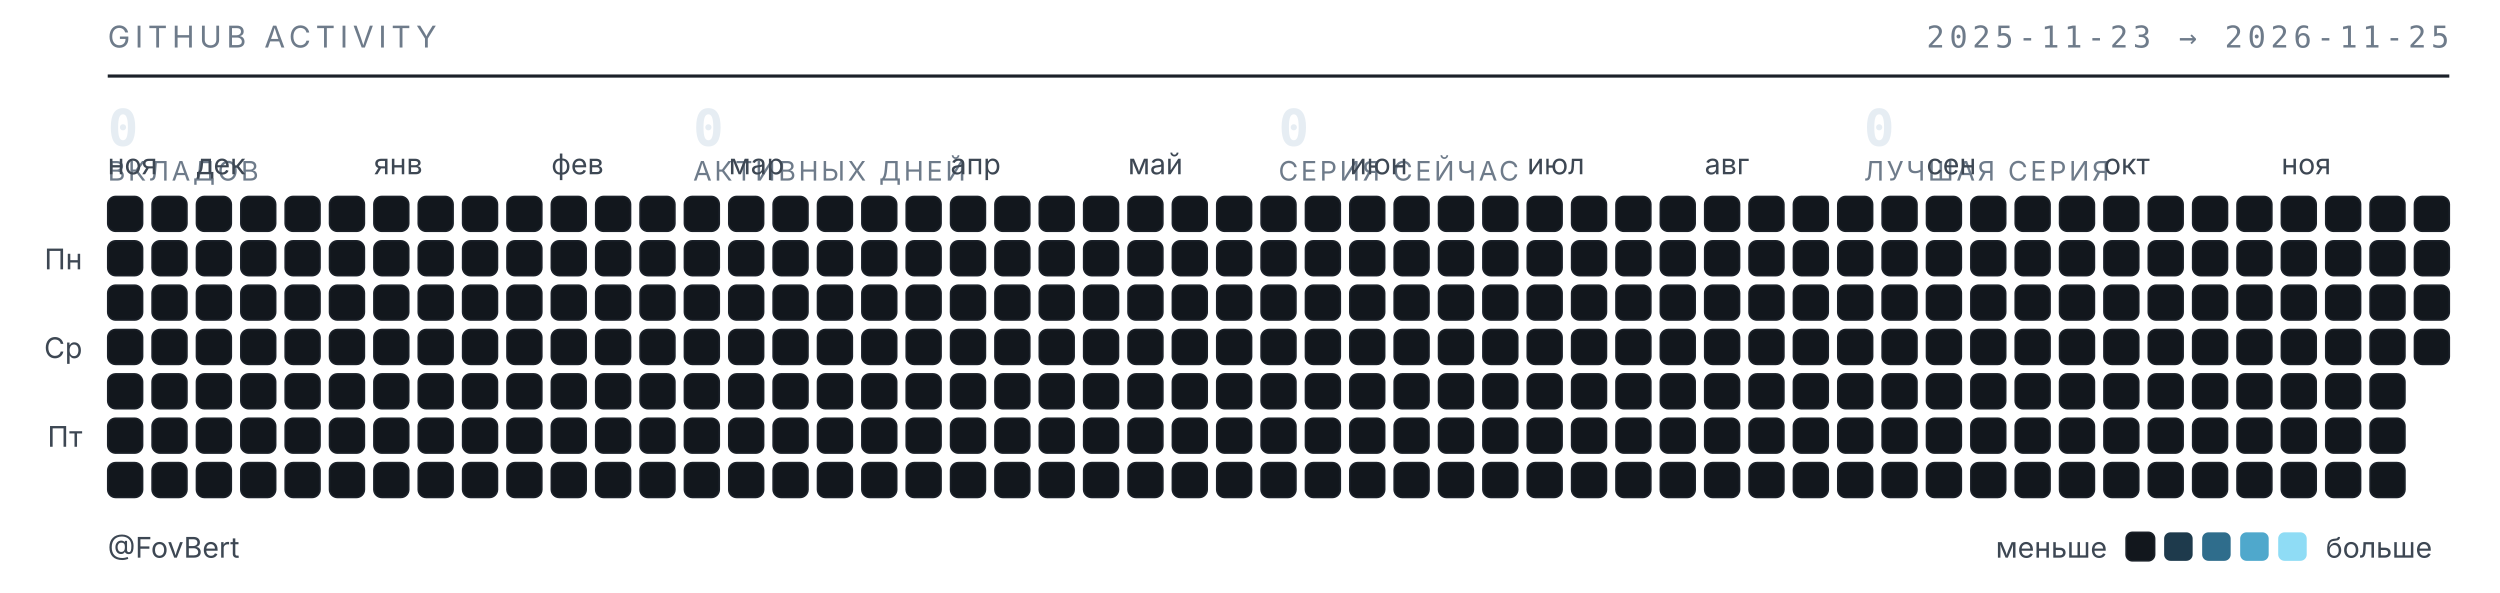
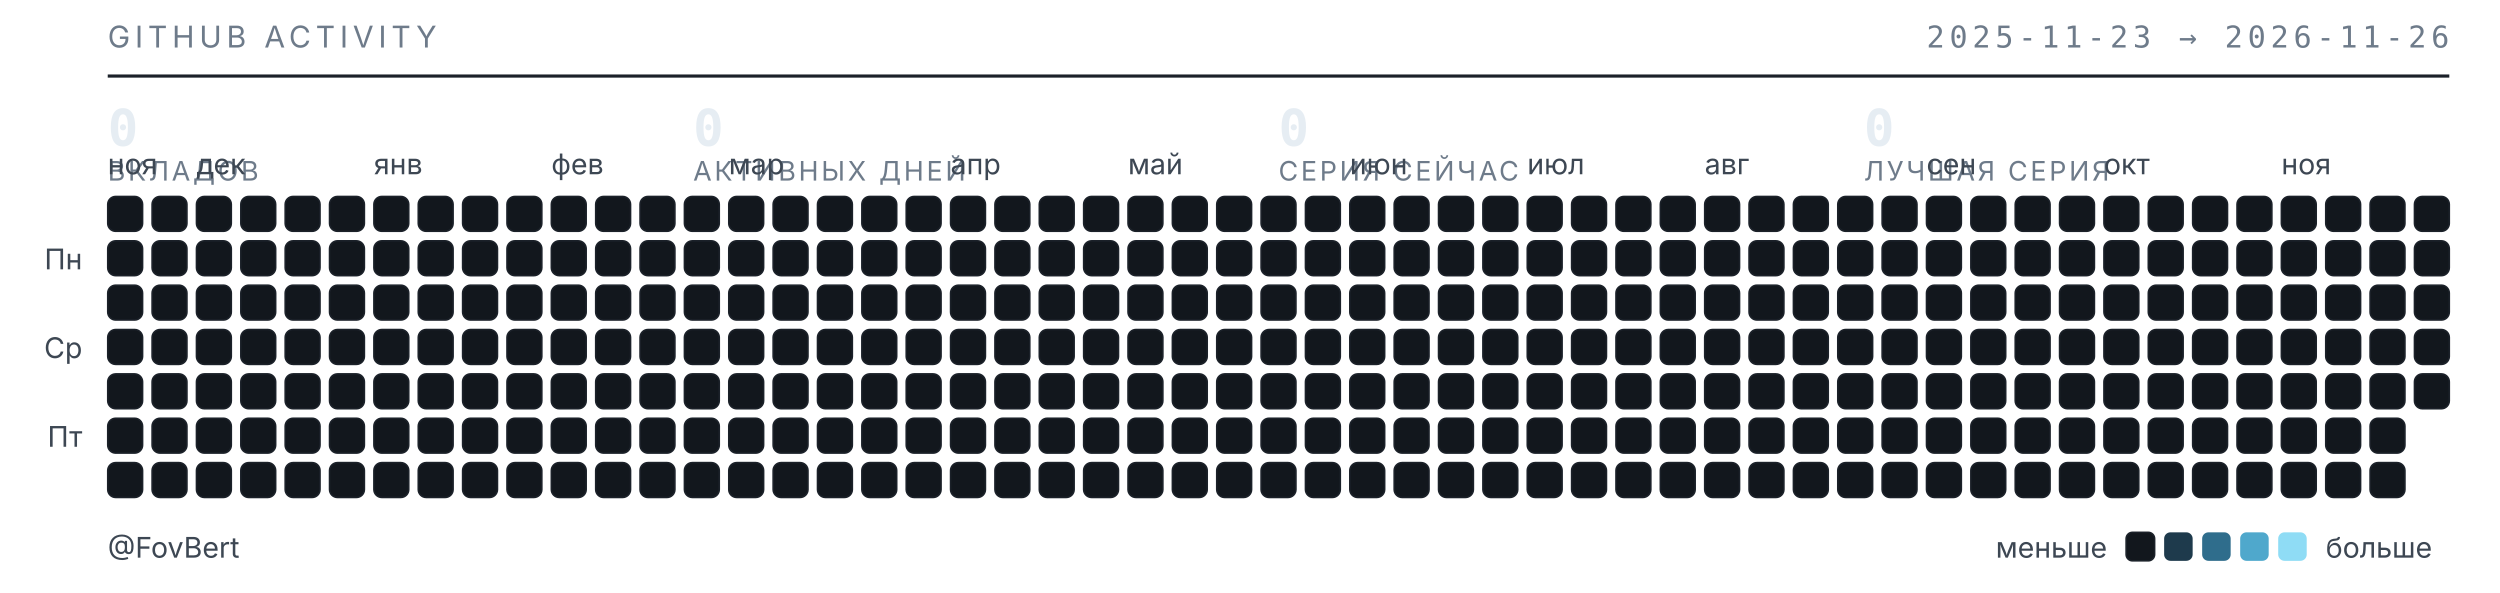
<svg xmlns="http://www.w3.org/2000/svg" width="789" height="187" viewBox="0 0 789 187" role="img" aria-label="Календарь активности GitHub — FovBert">
  <style>
  .t{font-family:"Inter","Segoe UI",system-ui,-apple-system,sans-serif}
  .m{font-family:"JetBrains Mono","SF Mono",ui-monospace,Consolas,monospace}
  .sub{fill:#6e7b8a;font-size:9.5px;letter-spacing:.16em}
  .lbl{fill:#3d4753;font-size:9px}
  .num{fill:#e6edf3;font-size:16px;font-weight:600}
  .cap{fill:#6e7b8a;font-size:8.5px;letter-spacing:.1em}
  rect{shape-rendering:geometricPrecision}
  </style>
  <text class="t sub" x="34" y="15">GITHUB ACTIVITY</text>
-   <text class="m sub" x="773" y="15" text-anchor="end">2025-11-23 → 2026-11-25</text>
+   <text class="m sub" x="773" y="15" text-anchor="end">2025-11-23 → 2026-11-26</text>
  <line x1="34" y1="24" x2="773" y2="24" stroke="#1b2129" stroke-width="1" />
  <text class="m num" x="34" y="46">0</text>
  <text class="t cap" x="34" y="57">ВКЛАДОВ</text>
  <text class="m num" x="218.75" y="46">0</text>
  <text class="t cap" x="218.75" y="57">АКТИВНЫХ ДНЕЙ</text>
  <text class="m num" x="403.5" y="46">0</text>
  <text class="t cap" x="403.5" y="57">СЕРИЯ СЕЙЧАС</text>
  <text class="m num" x="588.25" y="46">0</text>
  <text class="t cap" x="588.25" y="57">ЛУЧШАЯ СЕРИЯ</text>
  <text class="t lbl" x="34" y="55">ноя</text>
  <text class="t lbl" x="62" y="55">дек</text>
  <text class="t lbl" x="118" y="55">янв</text>
  <text class="t lbl" x="174" y="55">фев</text>
  <text class="t lbl" x="230" y="55">мар</text>
  <text class="t lbl" x="300" y="55">апр</text>
  <text class="t lbl" x="356" y="55">май</text>
  <text class="t lbl" x="426" y="55">июн</text>
  <text class="t lbl" x="482" y="55">июл</text>
  <text class="t lbl" x="538" y="55">авг</text>
  <text class="t lbl" x="608" y="55">сен</text>
  <text class="t lbl" x="664" y="55">окт</text>
  <text class="t lbl" x="720" y="55">ноя</text>
  <text class="t lbl" x="26" y="85" text-anchor="end">Пн</text>
  <text class="t lbl" x="26" y="113" text-anchor="end">Ср</text>
  <text class="t lbl" x="26" y="141" text-anchor="end">Пт</text>
  <rect x="34" y="62" width="11" height="11" rx="2.5" fill="#12171d" stroke="#1b2129" stroke-width=".5" />
  <rect x="34" y="76" width="11" height="11" rx="2.5" fill="#12171d" stroke="#1b2129" stroke-width=".5" />
  <rect x="34" y="90" width="11" height="11" rx="2.5" fill="#12171d" stroke="#1b2129" stroke-width=".5" />
  <rect x="34" y="104" width="11" height="11" rx="2.5" fill="#12171d" stroke="#1b2129" stroke-width=".5" />
  <rect x="34" y="118" width="11" height="11" rx="2.5" fill="#12171d" stroke="#1b2129" stroke-width=".5" />
  <rect x="34" y="132" width="11" height="11" rx="2.5" fill="#12171d" stroke="#1b2129" stroke-width=".5" />
  <rect x="34" y="146" width="11" height="11" rx="2.5" fill="#12171d" stroke="#1b2129" stroke-width=".5" />
  <rect x="48" y="62" width="11" height="11" rx="2.5" fill="#12171d" stroke="#1b2129" stroke-width=".5" />
  <rect x="48" y="76" width="11" height="11" rx="2.5" fill="#12171d" stroke="#1b2129" stroke-width=".5" />
  <rect x="48" y="90" width="11" height="11" rx="2.5" fill="#12171d" stroke="#1b2129" stroke-width=".5" />
  <rect x="48" y="104" width="11" height="11" rx="2.5" fill="#12171d" stroke="#1b2129" stroke-width=".5" />
  <rect x="48" y="118" width="11" height="11" rx="2.5" fill="#12171d" stroke="#1b2129" stroke-width=".5" />
  <rect x="48" y="132" width="11" height="11" rx="2.5" fill="#12171d" stroke="#1b2129" stroke-width=".5" />
  <rect x="48" y="146" width="11" height="11" rx="2.5" fill="#12171d" stroke="#1b2129" stroke-width=".5" />
  <rect x="62" y="62" width="11" height="11" rx="2.5" fill="#12171d" stroke="#1b2129" stroke-width=".5" />
  <rect x="62" y="76" width="11" height="11" rx="2.5" fill="#12171d" stroke="#1b2129" stroke-width=".5" />
  <rect x="62" y="90" width="11" height="11" rx="2.5" fill="#12171d" stroke="#1b2129" stroke-width=".5" />
  <rect x="62" y="104" width="11" height="11" rx="2.5" fill="#12171d" stroke="#1b2129" stroke-width=".5" />
  <rect x="62" y="118" width="11" height="11" rx="2.5" fill="#12171d" stroke="#1b2129" stroke-width=".5" />
  <rect x="62" y="132" width="11" height="11" rx="2.5" fill="#12171d" stroke="#1b2129" stroke-width=".5" />
  <rect x="62" y="146" width="11" height="11" rx="2.5" fill="#12171d" stroke="#1b2129" stroke-width=".5" />
  <rect x="76" y="62" width="11" height="11" rx="2.5" fill="#12171d" stroke="#1b2129" stroke-width=".5" />
  <rect x="76" y="76" width="11" height="11" rx="2.5" fill="#12171d" stroke="#1b2129" stroke-width=".5" />
  <rect x="76" y="90" width="11" height="11" rx="2.5" fill="#12171d" stroke="#1b2129" stroke-width=".5" />
  <rect x="76" y="104" width="11" height="11" rx="2.5" fill="#12171d" stroke="#1b2129" stroke-width=".5" />
  <rect x="76" y="118" width="11" height="11" rx="2.5" fill="#12171d" stroke="#1b2129" stroke-width=".5" />
  <rect x="76" y="132" width="11" height="11" rx="2.5" fill="#12171d" stroke="#1b2129" stroke-width=".5" />
  <rect x="76" y="146" width="11" height="11" rx="2.5" fill="#12171d" stroke="#1b2129" stroke-width=".5" />
  <rect x="90" y="62" width="11" height="11" rx="2.5" fill="#12171d" stroke="#1b2129" stroke-width=".5" />
  <rect x="90" y="76" width="11" height="11" rx="2.5" fill="#12171d" stroke="#1b2129" stroke-width=".5" />
  <rect x="90" y="90" width="11" height="11" rx="2.5" fill="#12171d" stroke="#1b2129" stroke-width=".5" />
  <rect x="90" y="104" width="11" height="11" rx="2.5" fill="#12171d" stroke="#1b2129" stroke-width=".5" />
  <rect x="90" y="118" width="11" height="11" rx="2.5" fill="#12171d" stroke="#1b2129" stroke-width=".5" />
  <rect x="90" y="132" width="11" height="11" rx="2.5" fill="#12171d" stroke="#1b2129" stroke-width=".5" />
  <rect x="90" y="146" width="11" height="11" rx="2.5" fill="#12171d" stroke="#1b2129" stroke-width=".5" />
  <rect x="104" y="62" width="11" height="11" rx="2.5" fill="#12171d" stroke="#1b2129" stroke-width=".5" />
  <rect x="104" y="76" width="11" height="11" rx="2.5" fill="#12171d" stroke="#1b2129" stroke-width=".5" />
  <rect x="104" y="90" width="11" height="11" rx="2.5" fill="#12171d" stroke="#1b2129" stroke-width=".5" />
  <rect x="104" y="104" width="11" height="11" rx="2.5" fill="#12171d" stroke="#1b2129" stroke-width=".5" />
  <rect x="104" y="118" width="11" height="11" rx="2.5" fill="#12171d" stroke="#1b2129" stroke-width=".5" />
  <rect x="104" y="132" width="11" height="11" rx="2.5" fill="#12171d" stroke="#1b2129" stroke-width=".5" />
  <rect x="104" y="146" width="11" height="11" rx="2.5" fill="#12171d" stroke="#1b2129" stroke-width=".5" />
  <rect x="118" y="62" width="11" height="11" rx="2.5" fill="#12171d" stroke="#1b2129" stroke-width=".5" />
  <rect x="118" y="76" width="11" height="11" rx="2.5" fill="#12171d" stroke="#1b2129" stroke-width=".5" />
  <rect x="118" y="90" width="11" height="11" rx="2.5" fill="#12171d" stroke="#1b2129" stroke-width=".5" />
  <rect x="118" y="104" width="11" height="11" rx="2.5" fill="#12171d" stroke="#1b2129" stroke-width=".5" />
  <rect x="118" y="118" width="11" height="11" rx="2.5" fill="#12171d" stroke="#1b2129" stroke-width=".5" />
  <rect x="118" y="132" width="11" height="11" rx="2.5" fill="#12171d" stroke="#1b2129" stroke-width=".5" />
  <rect x="118" y="146" width="11" height="11" rx="2.5" fill="#12171d" stroke="#1b2129" stroke-width=".5" />
  <rect x="132" y="62" width="11" height="11" rx="2.5" fill="#12171d" stroke="#1b2129" stroke-width=".5" />
  <rect x="132" y="76" width="11" height="11" rx="2.5" fill="#12171d" stroke="#1b2129" stroke-width=".5" />
  <rect x="132" y="90" width="11" height="11" rx="2.5" fill="#12171d" stroke="#1b2129" stroke-width=".5" />
  <rect x="132" y="104" width="11" height="11" rx="2.5" fill="#12171d" stroke="#1b2129" stroke-width=".5" />
  <rect x="132" y="118" width="11" height="11" rx="2.5" fill="#12171d" stroke="#1b2129" stroke-width=".5" />
  <rect x="132" y="132" width="11" height="11" rx="2.5" fill="#12171d" stroke="#1b2129" stroke-width=".5" />
  <rect x="132" y="146" width="11" height="11" rx="2.5" fill="#12171d" stroke="#1b2129" stroke-width=".5" />
  <rect x="146" y="62" width="11" height="11" rx="2.5" fill="#12171d" stroke="#1b2129" stroke-width=".5" />
  <rect x="146" y="76" width="11" height="11" rx="2.5" fill="#12171d" stroke="#1b2129" stroke-width=".5" />
  <rect x="146" y="90" width="11" height="11" rx="2.5" fill="#12171d" stroke="#1b2129" stroke-width=".5" />
  <rect x="146" y="104" width="11" height="11" rx="2.5" fill="#12171d" stroke="#1b2129" stroke-width=".5" />
  <rect x="146" y="118" width="11" height="11" rx="2.5" fill="#12171d" stroke="#1b2129" stroke-width=".5" />
  <rect x="146" y="132" width="11" height="11" rx="2.5" fill="#12171d" stroke="#1b2129" stroke-width=".5" />
  <rect x="146" y="146" width="11" height="11" rx="2.5" fill="#12171d" stroke="#1b2129" stroke-width=".5" />
  <rect x="160" y="62" width="11" height="11" rx="2.5" fill="#12171d" stroke="#1b2129" stroke-width=".5" />
  <rect x="160" y="76" width="11" height="11" rx="2.5" fill="#12171d" stroke="#1b2129" stroke-width=".5" />
  <rect x="160" y="90" width="11" height="11" rx="2.5" fill="#12171d" stroke="#1b2129" stroke-width=".5" />
  <rect x="160" y="104" width="11" height="11" rx="2.5" fill="#12171d" stroke="#1b2129" stroke-width=".5" />
  <rect x="160" y="118" width="11" height="11" rx="2.5" fill="#12171d" stroke="#1b2129" stroke-width=".5" />
  <rect x="160" y="132" width="11" height="11" rx="2.5" fill="#12171d" stroke="#1b2129" stroke-width=".5" />
  <rect x="160" y="146" width="11" height="11" rx="2.5" fill="#12171d" stroke="#1b2129" stroke-width=".5" />
  <rect x="174" y="62" width="11" height="11" rx="2.5" fill="#12171d" stroke="#1b2129" stroke-width=".5" />
  <rect x="174" y="76" width="11" height="11" rx="2.5" fill="#12171d" stroke="#1b2129" stroke-width=".5" />
  <rect x="174" y="90" width="11" height="11" rx="2.5" fill="#12171d" stroke="#1b2129" stroke-width=".5" />
  <rect x="174" y="104" width="11" height="11" rx="2.5" fill="#12171d" stroke="#1b2129" stroke-width=".5" />
  <rect x="174" y="118" width="11" height="11" rx="2.5" fill="#12171d" stroke="#1b2129" stroke-width=".5" />
  <rect x="174" y="132" width="11" height="11" rx="2.5" fill="#12171d" stroke="#1b2129" stroke-width=".5" />
  <rect x="174" y="146" width="11" height="11" rx="2.5" fill="#12171d" stroke="#1b2129" stroke-width=".5" />
  <rect x="188" y="62" width="11" height="11" rx="2.5" fill="#12171d" stroke="#1b2129" stroke-width=".5" />
  <rect x="188" y="76" width="11" height="11" rx="2.5" fill="#12171d" stroke="#1b2129" stroke-width=".5" />
  <rect x="188" y="90" width="11" height="11" rx="2.5" fill="#12171d" stroke="#1b2129" stroke-width=".5" />
  <rect x="188" y="104" width="11" height="11" rx="2.5" fill="#12171d" stroke="#1b2129" stroke-width=".5" />
  <rect x="188" y="118" width="11" height="11" rx="2.5" fill="#12171d" stroke="#1b2129" stroke-width=".5" />
  <rect x="188" y="132" width="11" height="11" rx="2.5" fill="#12171d" stroke="#1b2129" stroke-width=".5" />
  <rect x="188" y="146" width="11" height="11" rx="2.5" fill="#12171d" stroke="#1b2129" stroke-width=".5" />
  <rect x="202" y="62" width="11" height="11" rx="2.5" fill="#12171d" stroke="#1b2129" stroke-width=".5" />
  <rect x="202" y="76" width="11" height="11" rx="2.5" fill="#12171d" stroke="#1b2129" stroke-width=".5" />
  <rect x="202" y="90" width="11" height="11" rx="2.5" fill="#12171d" stroke="#1b2129" stroke-width=".5" />
  <rect x="202" y="104" width="11" height="11" rx="2.5" fill="#12171d" stroke="#1b2129" stroke-width=".5" />
  <rect x="202" y="118" width="11" height="11" rx="2.5" fill="#12171d" stroke="#1b2129" stroke-width=".5" />
  <rect x="202" y="132" width="11" height="11" rx="2.5" fill="#12171d" stroke="#1b2129" stroke-width=".5" />
  <rect x="202" y="146" width="11" height="11" rx="2.5" fill="#12171d" stroke="#1b2129" stroke-width=".5" />
  <rect x="216" y="62" width="11" height="11" rx="2.5" fill="#12171d" stroke="#1b2129" stroke-width=".5" />
  <rect x="216" y="76" width="11" height="11" rx="2.5" fill="#12171d" stroke="#1b2129" stroke-width=".5" />
  <rect x="216" y="90" width="11" height="11" rx="2.5" fill="#12171d" stroke="#1b2129" stroke-width=".5" />
  <rect x="216" y="104" width="11" height="11" rx="2.5" fill="#12171d" stroke="#1b2129" stroke-width=".5" />
  <rect x="216" y="118" width="11" height="11" rx="2.5" fill="#12171d" stroke="#1b2129" stroke-width=".5" />
  <rect x="216" y="132" width="11" height="11" rx="2.5" fill="#12171d" stroke="#1b2129" stroke-width=".5" />
  <rect x="216" y="146" width="11" height="11" rx="2.5" fill="#12171d" stroke="#1b2129" stroke-width=".5" />
  <rect x="230" y="62" width="11" height="11" rx="2.5" fill="#12171d" stroke="#1b2129" stroke-width=".5" />
  <rect x="230" y="76" width="11" height="11" rx="2.5" fill="#12171d" stroke="#1b2129" stroke-width=".5" />
  <rect x="230" y="90" width="11" height="11" rx="2.5" fill="#12171d" stroke="#1b2129" stroke-width=".5" />
  <rect x="230" y="104" width="11" height="11" rx="2.5" fill="#12171d" stroke="#1b2129" stroke-width=".5" />
  <rect x="230" y="118" width="11" height="11" rx="2.5" fill="#12171d" stroke="#1b2129" stroke-width=".5" />
  <rect x="230" y="132" width="11" height="11" rx="2.5" fill="#12171d" stroke="#1b2129" stroke-width=".5" />
  <rect x="230" y="146" width="11" height="11" rx="2.5" fill="#12171d" stroke="#1b2129" stroke-width=".5" />
  <rect x="244" y="62" width="11" height="11" rx="2.5" fill="#12171d" stroke="#1b2129" stroke-width=".5" />
  <rect x="244" y="76" width="11" height="11" rx="2.5" fill="#12171d" stroke="#1b2129" stroke-width=".5" />
  <rect x="244" y="90" width="11" height="11" rx="2.5" fill="#12171d" stroke="#1b2129" stroke-width=".5" />
  <rect x="244" y="104" width="11" height="11" rx="2.5" fill="#12171d" stroke="#1b2129" stroke-width=".5" />
  <rect x="244" y="118" width="11" height="11" rx="2.5" fill="#12171d" stroke="#1b2129" stroke-width=".5" />
  <rect x="244" y="132" width="11" height="11" rx="2.5" fill="#12171d" stroke="#1b2129" stroke-width=".5" />
  <rect x="244" y="146" width="11" height="11" rx="2.5" fill="#12171d" stroke="#1b2129" stroke-width=".5" />
  <rect x="258" y="62" width="11" height="11" rx="2.5" fill="#12171d" stroke="#1b2129" stroke-width=".5" />
  <rect x="258" y="76" width="11" height="11" rx="2.5" fill="#12171d" stroke="#1b2129" stroke-width=".5" />
  <rect x="258" y="90" width="11" height="11" rx="2.5" fill="#12171d" stroke="#1b2129" stroke-width=".5" />
  <rect x="258" y="104" width="11" height="11" rx="2.5" fill="#12171d" stroke="#1b2129" stroke-width=".5" />
  <rect x="258" y="118" width="11" height="11" rx="2.5" fill="#12171d" stroke="#1b2129" stroke-width=".5" />
  <rect x="258" y="132" width="11" height="11" rx="2.5" fill="#12171d" stroke="#1b2129" stroke-width=".5" />
  <rect x="258" y="146" width="11" height="11" rx="2.5" fill="#12171d" stroke="#1b2129" stroke-width=".5" />
  <rect x="272" y="62" width="11" height="11" rx="2.5" fill="#12171d" stroke="#1b2129" stroke-width=".5" />
  <rect x="272" y="76" width="11" height="11" rx="2.5" fill="#12171d" stroke="#1b2129" stroke-width=".5" />
  <rect x="272" y="90" width="11" height="11" rx="2.5" fill="#12171d" stroke="#1b2129" stroke-width=".5" />
  <rect x="272" y="104" width="11" height="11" rx="2.5" fill="#12171d" stroke="#1b2129" stroke-width=".5" />
  <rect x="272" y="118" width="11" height="11" rx="2.5" fill="#12171d" stroke="#1b2129" stroke-width=".5" />
  <rect x="272" y="132" width="11" height="11" rx="2.5" fill="#12171d" stroke="#1b2129" stroke-width=".5" />
  <rect x="272" y="146" width="11" height="11" rx="2.5" fill="#12171d" stroke="#1b2129" stroke-width=".5" />
  <rect x="286" y="62" width="11" height="11" rx="2.5" fill="#12171d" stroke="#1b2129" stroke-width=".5" />
  <rect x="286" y="76" width="11" height="11" rx="2.5" fill="#12171d" stroke="#1b2129" stroke-width=".5" />
  <rect x="286" y="90" width="11" height="11" rx="2.5" fill="#12171d" stroke="#1b2129" stroke-width=".5" />
  <rect x="286" y="104" width="11" height="11" rx="2.5" fill="#12171d" stroke="#1b2129" stroke-width=".5" />
  <rect x="286" y="118" width="11" height="11" rx="2.5" fill="#12171d" stroke="#1b2129" stroke-width=".5" />
  <rect x="286" y="132" width="11" height="11" rx="2.5" fill="#12171d" stroke="#1b2129" stroke-width=".5" />
  <rect x="286" y="146" width="11" height="11" rx="2.5" fill="#12171d" stroke="#1b2129" stroke-width=".5" />
  <rect x="300" y="62" width="11" height="11" rx="2.5" fill="#12171d" stroke="#1b2129" stroke-width=".5" />
  <rect x="300" y="76" width="11" height="11" rx="2.5" fill="#12171d" stroke="#1b2129" stroke-width=".5" />
  <rect x="300" y="90" width="11" height="11" rx="2.5" fill="#12171d" stroke="#1b2129" stroke-width=".5" />
  <rect x="300" y="104" width="11" height="11" rx="2.5" fill="#12171d" stroke="#1b2129" stroke-width=".5" />
  <rect x="300" y="118" width="11" height="11" rx="2.5" fill="#12171d" stroke="#1b2129" stroke-width=".5" />
  <rect x="300" y="132" width="11" height="11" rx="2.5" fill="#12171d" stroke="#1b2129" stroke-width=".5" />
  <rect x="300" y="146" width="11" height="11" rx="2.5" fill="#12171d" stroke="#1b2129" stroke-width=".5" />
  <rect x="314" y="62" width="11" height="11" rx="2.5" fill="#12171d" stroke="#1b2129" stroke-width=".5" />
  <rect x="314" y="76" width="11" height="11" rx="2.5" fill="#12171d" stroke="#1b2129" stroke-width=".5" />
  <rect x="314" y="90" width="11" height="11" rx="2.5" fill="#12171d" stroke="#1b2129" stroke-width=".5" />
  <rect x="314" y="104" width="11" height="11" rx="2.5" fill="#12171d" stroke="#1b2129" stroke-width=".5" />
  <rect x="314" y="118" width="11" height="11" rx="2.5" fill="#12171d" stroke="#1b2129" stroke-width=".5" />
  <rect x="314" y="132" width="11" height="11" rx="2.5" fill="#12171d" stroke="#1b2129" stroke-width=".5" />
  <rect x="314" y="146" width="11" height="11" rx="2.5" fill="#12171d" stroke="#1b2129" stroke-width=".5" />
  <rect x="328" y="62" width="11" height="11" rx="2.5" fill="#12171d" stroke="#1b2129" stroke-width=".5" />
  <rect x="328" y="76" width="11" height="11" rx="2.5" fill="#12171d" stroke="#1b2129" stroke-width=".5" />
  <rect x="328" y="90" width="11" height="11" rx="2.5" fill="#12171d" stroke="#1b2129" stroke-width=".5" />
  <rect x="328" y="104" width="11" height="11" rx="2.5" fill="#12171d" stroke="#1b2129" stroke-width=".5" />
  <rect x="328" y="118" width="11" height="11" rx="2.5" fill="#12171d" stroke="#1b2129" stroke-width=".5" />
  <rect x="328" y="132" width="11" height="11" rx="2.5" fill="#12171d" stroke="#1b2129" stroke-width=".5" />
  <rect x="328" y="146" width="11" height="11" rx="2.5" fill="#12171d" stroke="#1b2129" stroke-width=".5" />
  <rect x="342" y="62" width="11" height="11" rx="2.5" fill="#12171d" stroke="#1b2129" stroke-width=".5" />
  <rect x="342" y="76" width="11" height="11" rx="2.5" fill="#12171d" stroke="#1b2129" stroke-width=".5" />
  <rect x="342" y="90" width="11" height="11" rx="2.5" fill="#12171d" stroke="#1b2129" stroke-width=".5" />
  <rect x="342" y="104" width="11" height="11" rx="2.5" fill="#12171d" stroke="#1b2129" stroke-width=".5" />
  <rect x="342" y="118" width="11" height="11" rx="2.5" fill="#12171d" stroke="#1b2129" stroke-width=".5" />
  <rect x="342" y="132" width="11" height="11" rx="2.5" fill="#12171d" stroke="#1b2129" stroke-width=".5" />
  <rect x="342" y="146" width="11" height="11" rx="2.5" fill="#12171d" stroke="#1b2129" stroke-width=".5" />
  <rect x="356" y="62" width="11" height="11" rx="2.5" fill="#12171d" stroke="#1b2129" stroke-width=".5" />
  <rect x="356" y="76" width="11" height="11" rx="2.5" fill="#12171d" stroke="#1b2129" stroke-width=".5" />
  <rect x="356" y="90" width="11" height="11" rx="2.5" fill="#12171d" stroke="#1b2129" stroke-width=".5" />
  <rect x="356" y="104" width="11" height="11" rx="2.5" fill="#12171d" stroke="#1b2129" stroke-width=".5" />
  <rect x="356" y="118" width="11" height="11" rx="2.5" fill="#12171d" stroke="#1b2129" stroke-width=".5" />
  <rect x="356" y="132" width="11" height="11" rx="2.5" fill="#12171d" stroke="#1b2129" stroke-width=".5" />
  <rect x="356" y="146" width="11" height="11" rx="2.5" fill="#12171d" stroke="#1b2129" stroke-width=".5" />
  <rect x="370" y="62" width="11" height="11" rx="2.5" fill="#12171d" stroke="#1b2129" stroke-width=".5" />
  <rect x="370" y="76" width="11" height="11" rx="2.5" fill="#12171d" stroke="#1b2129" stroke-width=".5" />
  <rect x="370" y="90" width="11" height="11" rx="2.5" fill="#12171d" stroke="#1b2129" stroke-width=".5" />
  <rect x="370" y="104" width="11" height="11" rx="2.5" fill="#12171d" stroke="#1b2129" stroke-width=".5" />
  <rect x="370" y="118" width="11" height="11" rx="2.5" fill="#12171d" stroke="#1b2129" stroke-width=".5" />
  <rect x="370" y="132" width="11" height="11" rx="2.5" fill="#12171d" stroke="#1b2129" stroke-width=".5" />
  <rect x="370" y="146" width="11" height="11" rx="2.5" fill="#12171d" stroke="#1b2129" stroke-width=".5" />
  <rect x="384" y="62" width="11" height="11" rx="2.5" fill="#12171d" stroke="#1b2129" stroke-width=".5" />
  <rect x="384" y="76" width="11" height="11" rx="2.5" fill="#12171d" stroke="#1b2129" stroke-width=".5" />
  <rect x="384" y="90" width="11" height="11" rx="2.5" fill="#12171d" stroke="#1b2129" stroke-width=".5" />
  <rect x="384" y="104" width="11" height="11" rx="2.5" fill="#12171d" stroke="#1b2129" stroke-width=".5" />
  <rect x="384" y="118" width="11" height="11" rx="2.5" fill="#12171d" stroke="#1b2129" stroke-width=".5" />
  <rect x="384" y="132" width="11" height="11" rx="2.5" fill="#12171d" stroke="#1b2129" stroke-width=".5" />
  <rect x="384" y="146" width="11" height="11" rx="2.5" fill="#12171d" stroke="#1b2129" stroke-width=".5" />
  <rect x="398" y="62" width="11" height="11" rx="2.5" fill="#12171d" stroke="#1b2129" stroke-width=".5" />
  <rect x="398" y="76" width="11" height="11" rx="2.5" fill="#12171d" stroke="#1b2129" stroke-width=".5" />
  <rect x="398" y="90" width="11" height="11" rx="2.5" fill="#12171d" stroke="#1b2129" stroke-width=".5" />
  <rect x="398" y="104" width="11" height="11" rx="2.5" fill="#12171d" stroke="#1b2129" stroke-width=".5" />
  <rect x="398" y="118" width="11" height="11" rx="2.5" fill="#12171d" stroke="#1b2129" stroke-width=".5" />
  <rect x="398" y="132" width="11" height="11" rx="2.5" fill="#12171d" stroke="#1b2129" stroke-width=".5" />
  <rect x="398" y="146" width="11" height="11" rx="2.5" fill="#12171d" stroke="#1b2129" stroke-width=".5" />
  <rect x="412" y="62" width="11" height="11" rx="2.5" fill="#12171d" stroke="#1b2129" stroke-width=".5" />
  <rect x="412" y="76" width="11" height="11" rx="2.5" fill="#12171d" stroke="#1b2129" stroke-width=".5" />
  <rect x="412" y="90" width="11" height="11" rx="2.5" fill="#12171d" stroke="#1b2129" stroke-width=".5" />
  <rect x="412" y="104" width="11" height="11" rx="2.5" fill="#12171d" stroke="#1b2129" stroke-width=".5" />
  <rect x="412" y="118" width="11" height="11" rx="2.5" fill="#12171d" stroke="#1b2129" stroke-width=".5" />
  <rect x="412" y="132" width="11" height="11" rx="2.5" fill="#12171d" stroke="#1b2129" stroke-width=".5" />
  <rect x="412" y="146" width="11" height="11" rx="2.5" fill="#12171d" stroke="#1b2129" stroke-width=".5" />
  <rect x="426" y="62" width="11" height="11" rx="2.5" fill="#12171d" stroke="#1b2129" stroke-width=".5" />
  <rect x="426" y="76" width="11" height="11" rx="2.5" fill="#12171d" stroke="#1b2129" stroke-width=".5" />
  <rect x="426" y="90" width="11" height="11" rx="2.5" fill="#12171d" stroke="#1b2129" stroke-width=".5" />
  <rect x="426" y="104" width="11" height="11" rx="2.5" fill="#12171d" stroke="#1b2129" stroke-width=".5" />
  <rect x="426" y="118" width="11" height="11" rx="2.5" fill="#12171d" stroke="#1b2129" stroke-width=".5" />
  <rect x="426" y="132" width="11" height="11" rx="2.5" fill="#12171d" stroke="#1b2129" stroke-width=".5" />
  <rect x="426" y="146" width="11" height="11" rx="2.5" fill="#12171d" stroke="#1b2129" stroke-width=".5" />
  <rect x="440" y="62" width="11" height="11" rx="2.5" fill="#12171d" stroke="#1b2129" stroke-width=".5" />
  <rect x="440" y="76" width="11" height="11" rx="2.5" fill="#12171d" stroke="#1b2129" stroke-width=".5" />
  <rect x="440" y="90" width="11" height="11" rx="2.5" fill="#12171d" stroke="#1b2129" stroke-width=".5" />
  <rect x="440" y="104" width="11" height="11" rx="2.5" fill="#12171d" stroke="#1b2129" stroke-width=".5" />
  <rect x="440" y="118" width="11" height="11" rx="2.5" fill="#12171d" stroke="#1b2129" stroke-width=".5" />
  <rect x="440" y="132" width="11" height="11" rx="2.5" fill="#12171d" stroke="#1b2129" stroke-width=".5" />
  <rect x="440" y="146" width="11" height="11" rx="2.5" fill="#12171d" stroke="#1b2129" stroke-width=".5" />
  <rect x="454" y="62" width="11" height="11" rx="2.5" fill="#12171d" stroke="#1b2129" stroke-width=".5" />
  <rect x="454" y="76" width="11" height="11" rx="2.5" fill="#12171d" stroke="#1b2129" stroke-width=".5" />
  <rect x="454" y="90" width="11" height="11" rx="2.5" fill="#12171d" stroke="#1b2129" stroke-width=".5" />
  <rect x="454" y="104" width="11" height="11" rx="2.5" fill="#12171d" stroke="#1b2129" stroke-width=".5" />
  <rect x="454" y="118" width="11" height="11" rx="2.5" fill="#12171d" stroke="#1b2129" stroke-width=".5" />
  <rect x="454" y="132" width="11" height="11" rx="2.5" fill="#12171d" stroke="#1b2129" stroke-width=".5" />
  <rect x="454" y="146" width="11" height="11" rx="2.5" fill="#12171d" stroke="#1b2129" stroke-width=".5" />
  <rect x="468" y="62" width="11" height="11" rx="2.5" fill="#12171d" stroke="#1b2129" stroke-width=".5" />
  <rect x="468" y="76" width="11" height="11" rx="2.5" fill="#12171d" stroke="#1b2129" stroke-width=".5" />
  <rect x="468" y="90" width="11" height="11" rx="2.5" fill="#12171d" stroke="#1b2129" stroke-width=".5" />
  <rect x="468" y="104" width="11" height="11" rx="2.5" fill="#12171d" stroke="#1b2129" stroke-width=".5" />
  <rect x="468" y="118" width="11" height="11" rx="2.5" fill="#12171d" stroke="#1b2129" stroke-width=".5" />
  <rect x="468" y="132" width="11" height="11" rx="2.5" fill="#12171d" stroke="#1b2129" stroke-width=".5" />
  <rect x="468" y="146" width="11" height="11" rx="2.5" fill="#12171d" stroke="#1b2129" stroke-width=".5" />
  <rect x="482" y="62" width="11" height="11" rx="2.5" fill="#12171d" stroke="#1b2129" stroke-width=".5" />
  <rect x="482" y="76" width="11" height="11" rx="2.5" fill="#12171d" stroke="#1b2129" stroke-width=".5" />
  <rect x="482" y="90" width="11" height="11" rx="2.5" fill="#12171d" stroke="#1b2129" stroke-width=".5" />
  <rect x="482" y="104" width="11" height="11" rx="2.5" fill="#12171d" stroke="#1b2129" stroke-width=".5" />
  <rect x="482" y="118" width="11" height="11" rx="2.5" fill="#12171d" stroke="#1b2129" stroke-width=".5" />
  <rect x="482" y="132" width="11" height="11" rx="2.5" fill="#12171d" stroke="#1b2129" stroke-width=".5" />
  <rect x="482" y="146" width="11" height="11" rx="2.5" fill="#12171d" stroke="#1b2129" stroke-width=".5" />
  <rect x="496" y="62" width="11" height="11" rx="2.5" fill="#12171d" stroke="#1b2129" stroke-width=".5" />
  <rect x="496" y="76" width="11" height="11" rx="2.5" fill="#12171d" stroke="#1b2129" stroke-width=".5" />
  <rect x="496" y="90" width="11" height="11" rx="2.5" fill="#12171d" stroke="#1b2129" stroke-width=".5" />
  <rect x="496" y="104" width="11" height="11" rx="2.5" fill="#12171d" stroke="#1b2129" stroke-width=".5" />
  <rect x="496" y="118" width="11" height="11" rx="2.5" fill="#12171d" stroke="#1b2129" stroke-width=".5" />
  <rect x="496" y="132" width="11" height="11" rx="2.5" fill="#12171d" stroke="#1b2129" stroke-width=".5" />
  <rect x="496" y="146" width="11" height="11" rx="2.5" fill="#12171d" stroke="#1b2129" stroke-width=".5" />
  <rect x="510" y="62" width="11" height="11" rx="2.5" fill="#12171d" stroke="#1b2129" stroke-width=".5" />
  <rect x="510" y="76" width="11" height="11" rx="2.5" fill="#12171d" stroke="#1b2129" stroke-width=".5" />
  <rect x="510" y="90" width="11" height="11" rx="2.5" fill="#12171d" stroke="#1b2129" stroke-width=".5" />
  <rect x="510" y="104" width="11" height="11" rx="2.5" fill="#12171d" stroke="#1b2129" stroke-width=".5" />
  <rect x="510" y="118" width="11" height="11" rx="2.5" fill="#12171d" stroke="#1b2129" stroke-width=".5" />
  <rect x="510" y="132" width="11" height="11" rx="2.5" fill="#12171d" stroke="#1b2129" stroke-width=".5" />
  <rect x="510" y="146" width="11" height="11" rx="2.5" fill="#12171d" stroke="#1b2129" stroke-width=".5" />
  <rect x="524" y="62" width="11" height="11" rx="2.5" fill="#12171d" stroke="#1b2129" stroke-width=".5" />
  <rect x="524" y="76" width="11" height="11" rx="2.5" fill="#12171d" stroke="#1b2129" stroke-width=".5" />
  <rect x="524" y="90" width="11" height="11" rx="2.5" fill="#12171d" stroke="#1b2129" stroke-width=".5" />
  <rect x="524" y="104" width="11" height="11" rx="2.5" fill="#12171d" stroke="#1b2129" stroke-width=".5" />
  <rect x="524" y="118" width="11" height="11" rx="2.5" fill="#12171d" stroke="#1b2129" stroke-width=".5" />
  <rect x="524" y="132" width="11" height="11" rx="2.5" fill="#12171d" stroke="#1b2129" stroke-width=".5" />
  <rect x="524" y="146" width="11" height="11" rx="2.5" fill="#12171d" stroke="#1b2129" stroke-width=".5" />
  <rect x="538" y="62" width="11" height="11" rx="2.5" fill="#12171d" stroke="#1b2129" stroke-width=".5" />
  <rect x="538" y="76" width="11" height="11" rx="2.5" fill="#12171d" stroke="#1b2129" stroke-width=".5" />
  <rect x="538" y="90" width="11" height="11" rx="2.5" fill="#12171d" stroke="#1b2129" stroke-width=".5" />
  <rect x="538" y="104" width="11" height="11" rx="2.5" fill="#12171d" stroke="#1b2129" stroke-width=".5" />
  <rect x="538" y="118" width="11" height="11" rx="2.5" fill="#12171d" stroke="#1b2129" stroke-width=".5" />
  <rect x="538" y="132" width="11" height="11" rx="2.5" fill="#12171d" stroke="#1b2129" stroke-width=".5" />
  <rect x="538" y="146" width="11" height="11" rx="2.5" fill="#12171d" stroke="#1b2129" stroke-width=".5" />
  <rect x="552" y="62" width="11" height="11" rx="2.5" fill="#12171d" stroke="#1b2129" stroke-width=".5" />
  <rect x="552" y="76" width="11" height="11" rx="2.5" fill="#12171d" stroke="#1b2129" stroke-width=".5" />
  <rect x="552" y="90" width="11" height="11" rx="2.5" fill="#12171d" stroke="#1b2129" stroke-width=".5" />
  <rect x="552" y="104" width="11" height="11" rx="2.5" fill="#12171d" stroke="#1b2129" stroke-width=".5" />
  <rect x="552" y="118" width="11" height="11" rx="2.5" fill="#12171d" stroke="#1b2129" stroke-width=".5" />
  <rect x="552" y="132" width="11" height="11" rx="2.5" fill="#12171d" stroke="#1b2129" stroke-width=".5" />
  <rect x="552" y="146" width="11" height="11" rx="2.5" fill="#12171d" stroke="#1b2129" stroke-width=".5" />
  <rect x="566" y="62" width="11" height="11" rx="2.5" fill="#12171d" stroke="#1b2129" stroke-width=".5" />
  <rect x="566" y="76" width="11" height="11" rx="2.5" fill="#12171d" stroke="#1b2129" stroke-width=".5" />
  <rect x="566" y="90" width="11" height="11" rx="2.5" fill="#12171d" stroke="#1b2129" stroke-width=".5" />
  <rect x="566" y="104" width="11" height="11" rx="2.5" fill="#12171d" stroke="#1b2129" stroke-width=".5" />
  <rect x="566" y="118" width="11" height="11" rx="2.5" fill="#12171d" stroke="#1b2129" stroke-width=".5" />
  <rect x="566" y="132" width="11" height="11" rx="2.5" fill="#12171d" stroke="#1b2129" stroke-width=".5" />
  <rect x="566" y="146" width="11" height="11" rx="2.5" fill="#12171d" stroke="#1b2129" stroke-width=".5" />
  <rect x="580" y="62" width="11" height="11" rx="2.5" fill="#12171d" stroke="#1b2129" stroke-width=".5" />
  <rect x="580" y="76" width="11" height="11" rx="2.5" fill="#12171d" stroke="#1b2129" stroke-width=".5" />
  <rect x="580" y="90" width="11" height="11" rx="2.5" fill="#12171d" stroke="#1b2129" stroke-width=".5" />
  <rect x="580" y="104" width="11" height="11" rx="2.5" fill="#12171d" stroke="#1b2129" stroke-width=".5" />
  <rect x="580" y="118" width="11" height="11" rx="2.5" fill="#12171d" stroke="#1b2129" stroke-width=".5" />
  <rect x="580" y="132" width="11" height="11" rx="2.5" fill="#12171d" stroke="#1b2129" stroke-width=".5" />
  <rect x="580" y="146" width="11" height="11" rx="2.5" fill="#12171d" stroke="#1b2129" stroke-width=".5" />
  <rect x="594" y="62" width="11" height="11" rx="2.5" fill="#12171d" stroke="#1b2129" stroke-width=".5" />
  <rect x="594" y="76" width="11" height="11" rx="2.5" fill="#12171d" stroke="#1b2129" stroke-width=".5" />
  <rect x="594" y="90" width="11" height="11" rx="2.5" fill="#12171d" stroke="#1b2129" stroke-width=".5" />
  <rect x="594" y="104" width="11" height="11" rx="2.5" fill="#12171d" stroke="#1b2129" stroke-width=".5" />
  <rect x="594" y="118" width="11" height="11" rx="2.5" fill="#12171d" stroke="#1b2129" stroke-width=".5" />
  <rect x="594" y="132" width="11" height="11" rx="2.5" fill="#12171d" stroke="#1b2129" stroke-width=".5" />
  <rect x="594" y="146" width="11" height="11" rx="2.5" fill="#12171d" stroke="#1b2129" stroke-width=".5" />
  <rect x="608" y="62" width="11" height="11" rx="2.5" fill="#12171d" stroke="#1b2129" stroke-width=".5" />
  <rect x="608" y="76" width="11" height="11" rx="2.5" fill="#12171d" stroke="#1b2129" stroke-width=".5" />
  <rect x="608" y="90" width="11" height="11" rx="2.5" fill="#12171d" stroke="#1b2129" stroke-width=".5" />
  <rect x="608" y="104" width="11" height="11" rx="2.5" fill="#12171d" stroke="#1b2129" stroke-width=".5" />
  <rect x="608" y="118" width="11" height="11" rx="2.5" fill="#12171d" stroke="#1b2129" stroke-width=".5" />
  <rect x="608" y="132" width="11" height="11" rx="2.5" fill="#12171d" stroke="#1b2129" stroke-width=".5" />
  <rect x="608" y="146" width="11" height="11" rx="2.5" fill="#12171d" stroke="#1b2129" stroke-width=".5" />
  <rect x="622" y="62" width="11" height="11" rx="2.5" fill="#12171d" stroke="#1b2129" stroke-width=".5" />
  <rect x="622" y="76" width="11" height="11" rx="2.5" fill="#12171d" stroke="#1b2129" stroke-width=".5" />
  <rect x="622" y="90" width="11" height="11" rx="2.5" fill="#12171d" stroke="#1b2129" stroke-width=".5" />
  <rect x="622" y="104" width="11" height="11" rx="2.5" fill="#12171d" stroke="#1b2129" stroke-width=".5" />
  <rect x="622" y="118" width="11" height="11" rx="2.5" fill="#12171d" stroke="#1b2129" stroke-width=".5" />
  <rect x="622" y="132" width="11" height="11" rx="2.5" fill="#12171d" stroke="#1b2129" stroke-width=".5" />
  <rect x="622" y="146" width="11" height="11" rx="2.5" fill="#12171d" stroke="#1b2129" stroke-width=".5" />
  <rect x="636" y="62" width="11" height="11" rx="2.5" fill="#12171d" stroke="#1b2129" stroke-width=".5" />
  <rect x="636" y="76" width="11" height="11" rx="2.5" fill="#12171d" stroke="#1b2129" stroke-width=".5" />
  <rect x="636" y="90" width="11" height="11" rx="2.5" fill="#12171d" stroke="#1b2129" stroke-width=".5" />
  <rect x="636" y="104" width="11" height="11" rx="2.5" fill="#12171d" stroke="#1b2129" stroke-width=".5" />
  <rect x="636" y="118" width="11" height="11" rx="2.5" fill="#12171d" stroke="#1b2129" stroke-width=".5" />
  <rect x="636" y="132" width="11" height="11" rx="2.5" fill="#12171d" stroke="#1b2129" stroke-width=".5" />
  <rect x="636" y="146" width="11" height="11" rx="2.5" fill="#12171d" stroke="#1b2129" stroke-width=".5" />
  <rect x="650" y="62" width="11" height="11" rx="2.5" fill="#12171d" stroke="#1b2129" stroke-width=".5" />
  <rect x="650" y="76" width="11" height="11" rx="2.5" fill="#12171d" stroke="#1b2129" stroke-width=".5" />
  <rect x="650" y="90" width="11" height="11" rx="2.5" fill="#12171d" stroke="#1b2129" stroke-width=".5" />
  <rect x="650" y="104" width="11" height="11" rx="2.5" fill="#12171d" stroke="#1b2129" stroke-width=".5" />
  <rect x="650" y="118" width="11" height="11" rx="2.5" fill="#12171d" stroke="#1b2129" stroke-width=".5" />
  <rect x="650" y="132" width="11" height="11" rx="2.5" fill="#12171d" stroke="#1b2129" stroke-width=".5" />
  <rect x="650" y="146" width="11" height="11" rx="2.5" fill="#12171d" stroke="#1b2129" stroke-width=".5" />
  <rect x="664" y="62" width="11" height="11" rx="2.5" fill="#12171d" stroke="#1b2129" stroke-width=".5" />
  <rect x="664" y="76" width="11" height="11" rx="2.5" fill="#12171d" stroke="#1b2129" stroke-width=".5" />
  <rect x="664" y="90" width="11" height="11" rx="2.5" fill="#12171d" stroke="#1b2129" stroke-width=".5" />
  <rect x="664" y="104" width="11" height="11" rx="2.5" fill="#12171d" stroke="#1b2129" stroke-width=".5" />
  <rect x="664" y="118" width="11" height="11" rx="2.5" fill="#12171d" stroke="#1b2129" stroke-width=".5" />
  <rect x="664" y="132" width="11" height="11" rx="2.5" fill="#12171d" stroke="#1b2129" stroke-width=".5" />
  <rect x="664" y="146" width="11" height="11" rx="2.5" fill="#12171d" stroke="#1b2129" stroke-width=".5" />
  <rect x="678" y="62" width="11" height="11" rx="2.5" fill="#12171d" stroke="#1b2129" stroke-width=".5" />
  <rect x="678" y="76" width="11" height="11" rx="2.5" fill="#12171d" stroke="#1b2129" stroke-width=".5" />
  <rect x="678" y="90" width="11" height="11" rx="2.5" fill="#12171d" stroke="#1b2129" stroke-width=".5" />
  <rect x="678" y="104" width="11" height="11" rx="2.5" fill="#12171d" stroke="#1b2129" stroke-width=".5" />
  <rect x="678" y="118" width="11" height="11" rx="2.5" fill="#12171d" stroke="#1b2129" stroke-width=".5" />
  <rect x="678" y="132" width="11" height="11" rx="2.5" fill="#12171d" stroke="#1b2129" stroke-width=".5" />
  <rect x="678" y="146" width="11" height="11" rx="2.5" fill="#12171d" stroke="#1b2129" stroke-width=".5" />
  <rect x="692" y="62" width="11" height="11" rx="2.5" fill="#12171d" stroke="#1b2129" stroke-width=".5" />
  <rect x="692" y="76" width="11" height="11" rx="2.5" fill="#12171d" stroke="#1b2129" stroke-width=".5" />
  <rect x="692" y="90" width="11" height="11" rx="2.5" fill="#12171d" stroke="#1b2129" stroke-width=".5" />
  <rect x="692" y="104" width="11" height="11" rx="2.5" fill="#12171d" stroke="#1b2129" stroke-width=".5" />
  <rect x="692" y="118" width="11" height="11" rx="2.5" fill="#12171d" stroke="#1b2129" stroke-width=".5" />
  <rect x="692" y="132" width="11" height="11" rx="2.5" fill="#12171d" stroke="#1b2129" stroke-width=".5" />
  <rect x="692" y="146" width="11" height="11" rx="2.5" fill="#12171d" stroke="#1b2129" stroke-width=".5" />
  <rect x="706" y="62" width="11" height="11" rx="2.5" fill="#12171d" stroke="#1b2129" stroke-width=".5" />
  <rect x="706" y="76" width="11" height="11" rx="2.5" fill="#12171d" stroke="#1b2129" stroke-width=".5" />
  <rect x="706" y="90" width="11" height="11" rx="2.5" fill="#12171d" stroke="#1b2129" stroke-width=".5" />
  <rect x="706" y="104" width="11" height="11" rx="2.5" fill="#12171d" stroke="#1b2129" stroke-width=".5" />
  <rect x="706" y="118" width="11" height="11" rx="2.5" fill="#12171d" stroke="#1b2129" stroke-width=".5" />
  <rect x="706" y="132" width="11" height="11" rx="2.5" fill="#12171d" stroke="#1b2129" stroke-width=".5" />
  <rect x="706" y="146" width="11" height="11" rx="2.5" fill="#12171d" stroke="#1b2129" stroke-width=".5" />
  <rect x="720" y="62" width="11" height="11" rx="2.5" fill="#12171d" stroke="#1b2129" stroke-width=".5" />
  <rect x="720" y="76" width="11" height="11" rx="2.5" fill="#12171d" stroke="#1b2129" stroke-width=".5" />
  <rect x="720" y="90" width="11" height="11" rx="2.5" fill="#12171d" stroke="#1b2129" stroke-width=".5" />
  <rect x="720" y="104" width="11" height="11" rx="2.5" fill="#12171d" stroke="#1b2129" stroke-width=".5" />
  <rect x="720" y="118" width="11" height="11" rx="2.5" fill="#12171d" stroke="#1b2129" stroke-width=".5" />
  <rect x="720" y="132" width="11" height="11" rx="2.5" fill="#12171d" stroke="#1b2129" stroke-width=".5" />
  <rect x="720" y="146" width="11" height="11" rx="2.5" fill="#12171d" stroke="#1b2129" stroke-width=".5" />
  <rect x="734" y="62" width="11" height="11" rx="2.5" fill="#12171d" stroke="#1b2129" stroke-width=".5" />
  <rect x="734" y="76" width="11" height="11" rx="2.5" fill="#12171d" stroke="#1b2129" stroke-width=".5" />
  <rect x="734" y="90" width="11" height="11" rx="2.5" fill="#12171d" stroke="#1b2129" stroke-width=".5" />
  <rect x="734" y="104" width="11" height="11" rx="2.5" fill="#12171d" stroke="#1b2129" stroke-width=".5" />
  <rect x="734" y="118" width="11" height="11" rx="2.5" fill="#12171d" stroke="#1b2129" stroke-width=".5" />
  <rect x="734" y="132" width="11" height="11" rx="2.5" fill="#12171d" stroke="#1b2129" stroke-width=".5" />
  <rect x="734" y="146" width="11" height="11" rx="2.5" fill="#12171d" stroke="#1b2129" stroke-width=".5" />
  <rect x="748" y="62" width="11" height="11" rx="2.5" fill="#12171d" stroke="#1b2129" stroke-width=".5" />
  <rect x="748" y="76" width="11" height="11" rx="2.5" fill="#12171d" stroke="#1b2129" stroke-width=".5" />
  <rect x="748" y="90" width="11" height="11" rx="2.5" fill="#12171d" stroke="#1b2129" stroke-width=".5" />
  <rect x="748" y="104" width="11" height="11" rx="2.5" fill="#12171d" stroke="#1b2129" stroke-width=".5" />
  <rect x="748" y="118" width="11" height="11" rx="2.5" fill="#12171d" stroke="#1b2129" stroke-width=".5" />
  <rect x="748" y="132" width="11" height="11" rx="2.5" fill="#12171d" stroke="#1b2129" stroke-width=".5" />
  <rect x="748" y="146" width="11" height="11" rx="2.5" fill="#12171d" stroke="#1b2129" stroke-width=".5" />
  <rect x="762" y="62" width="11" height="11" rx="2.5" fill="#12171d" stroke="#1b2129" stroke-width=".5" />
  <rect x="762" y="76" width="11" height="11" rx="2.5" fill="#12171d" stroke="#1b2129" stroke-width=".5" />
  <rect x="762" y="90" width="11" height="11" rx="2.5" fill="#12171d" stroke="#1b2129" stroke-width=".5" />
  <rect x="762" y="104" width="11" height="11" rx="2.5" fill="#12171d" stroke="#1b2129" stroke-width=".5" />
+   <rect x="762" y="118" width="11" height="11" rx="2.5" fill="#12171d" stroke="#1b2129" stroke-width=".5" />
  <text class="t lbl" x="34" y="176">@FovBert</text>
  <text class="t lbl" x="665" y="176" text-anchor="end">меньше</text>
  <rect x="671" y="168" width="9" height="9" rx="2" fill="#12171d" stroke="#1b2129" stroke-width=".5" />
  <rect x="683" y="168" width="9" height="9" rx="2" fill="#1e3a4c" />
  <rect x="695" y="168" width="9" height="9" rx="2" fill="#2f6d8c" />
  <rect x="707" y="168" width="9" height="9" rx="2" fill="#4fa8cc" />
  <rect x="719" y="168" width="9" height="9" rx="2" fill="#8fdcf5" />
  <text class="t lbl" x="734" y="176">больше</text>
</svg>
